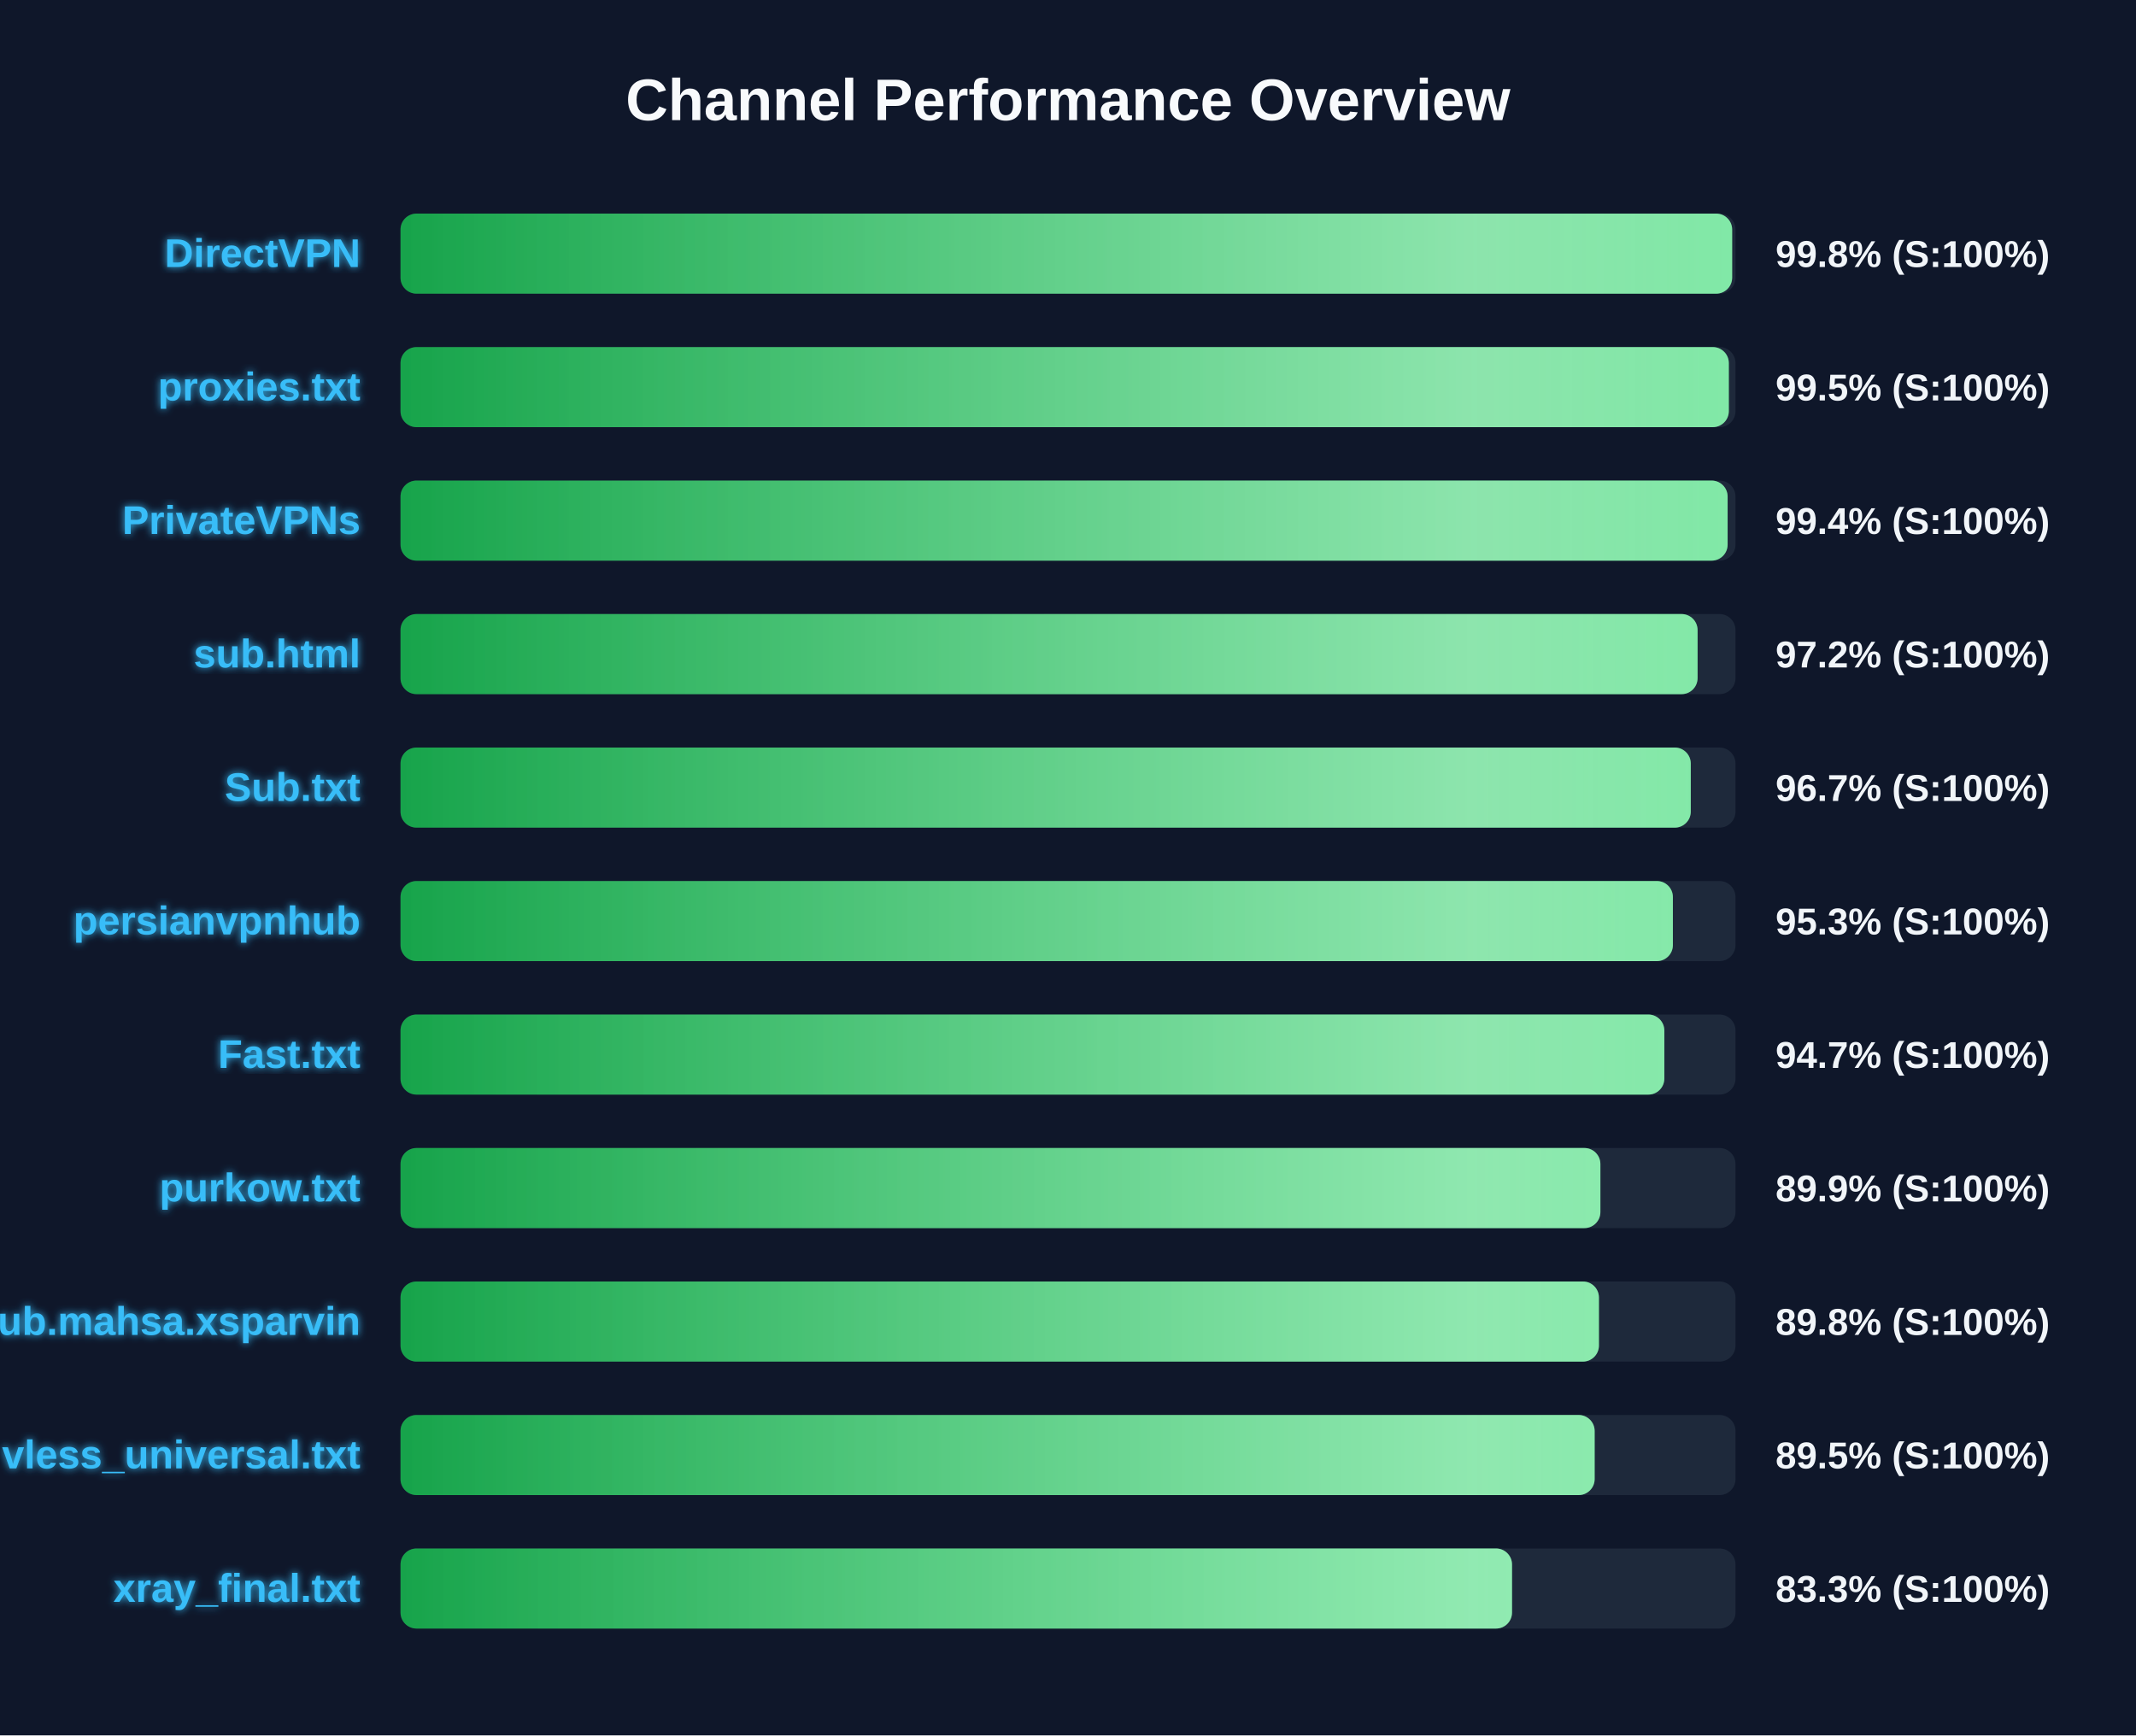
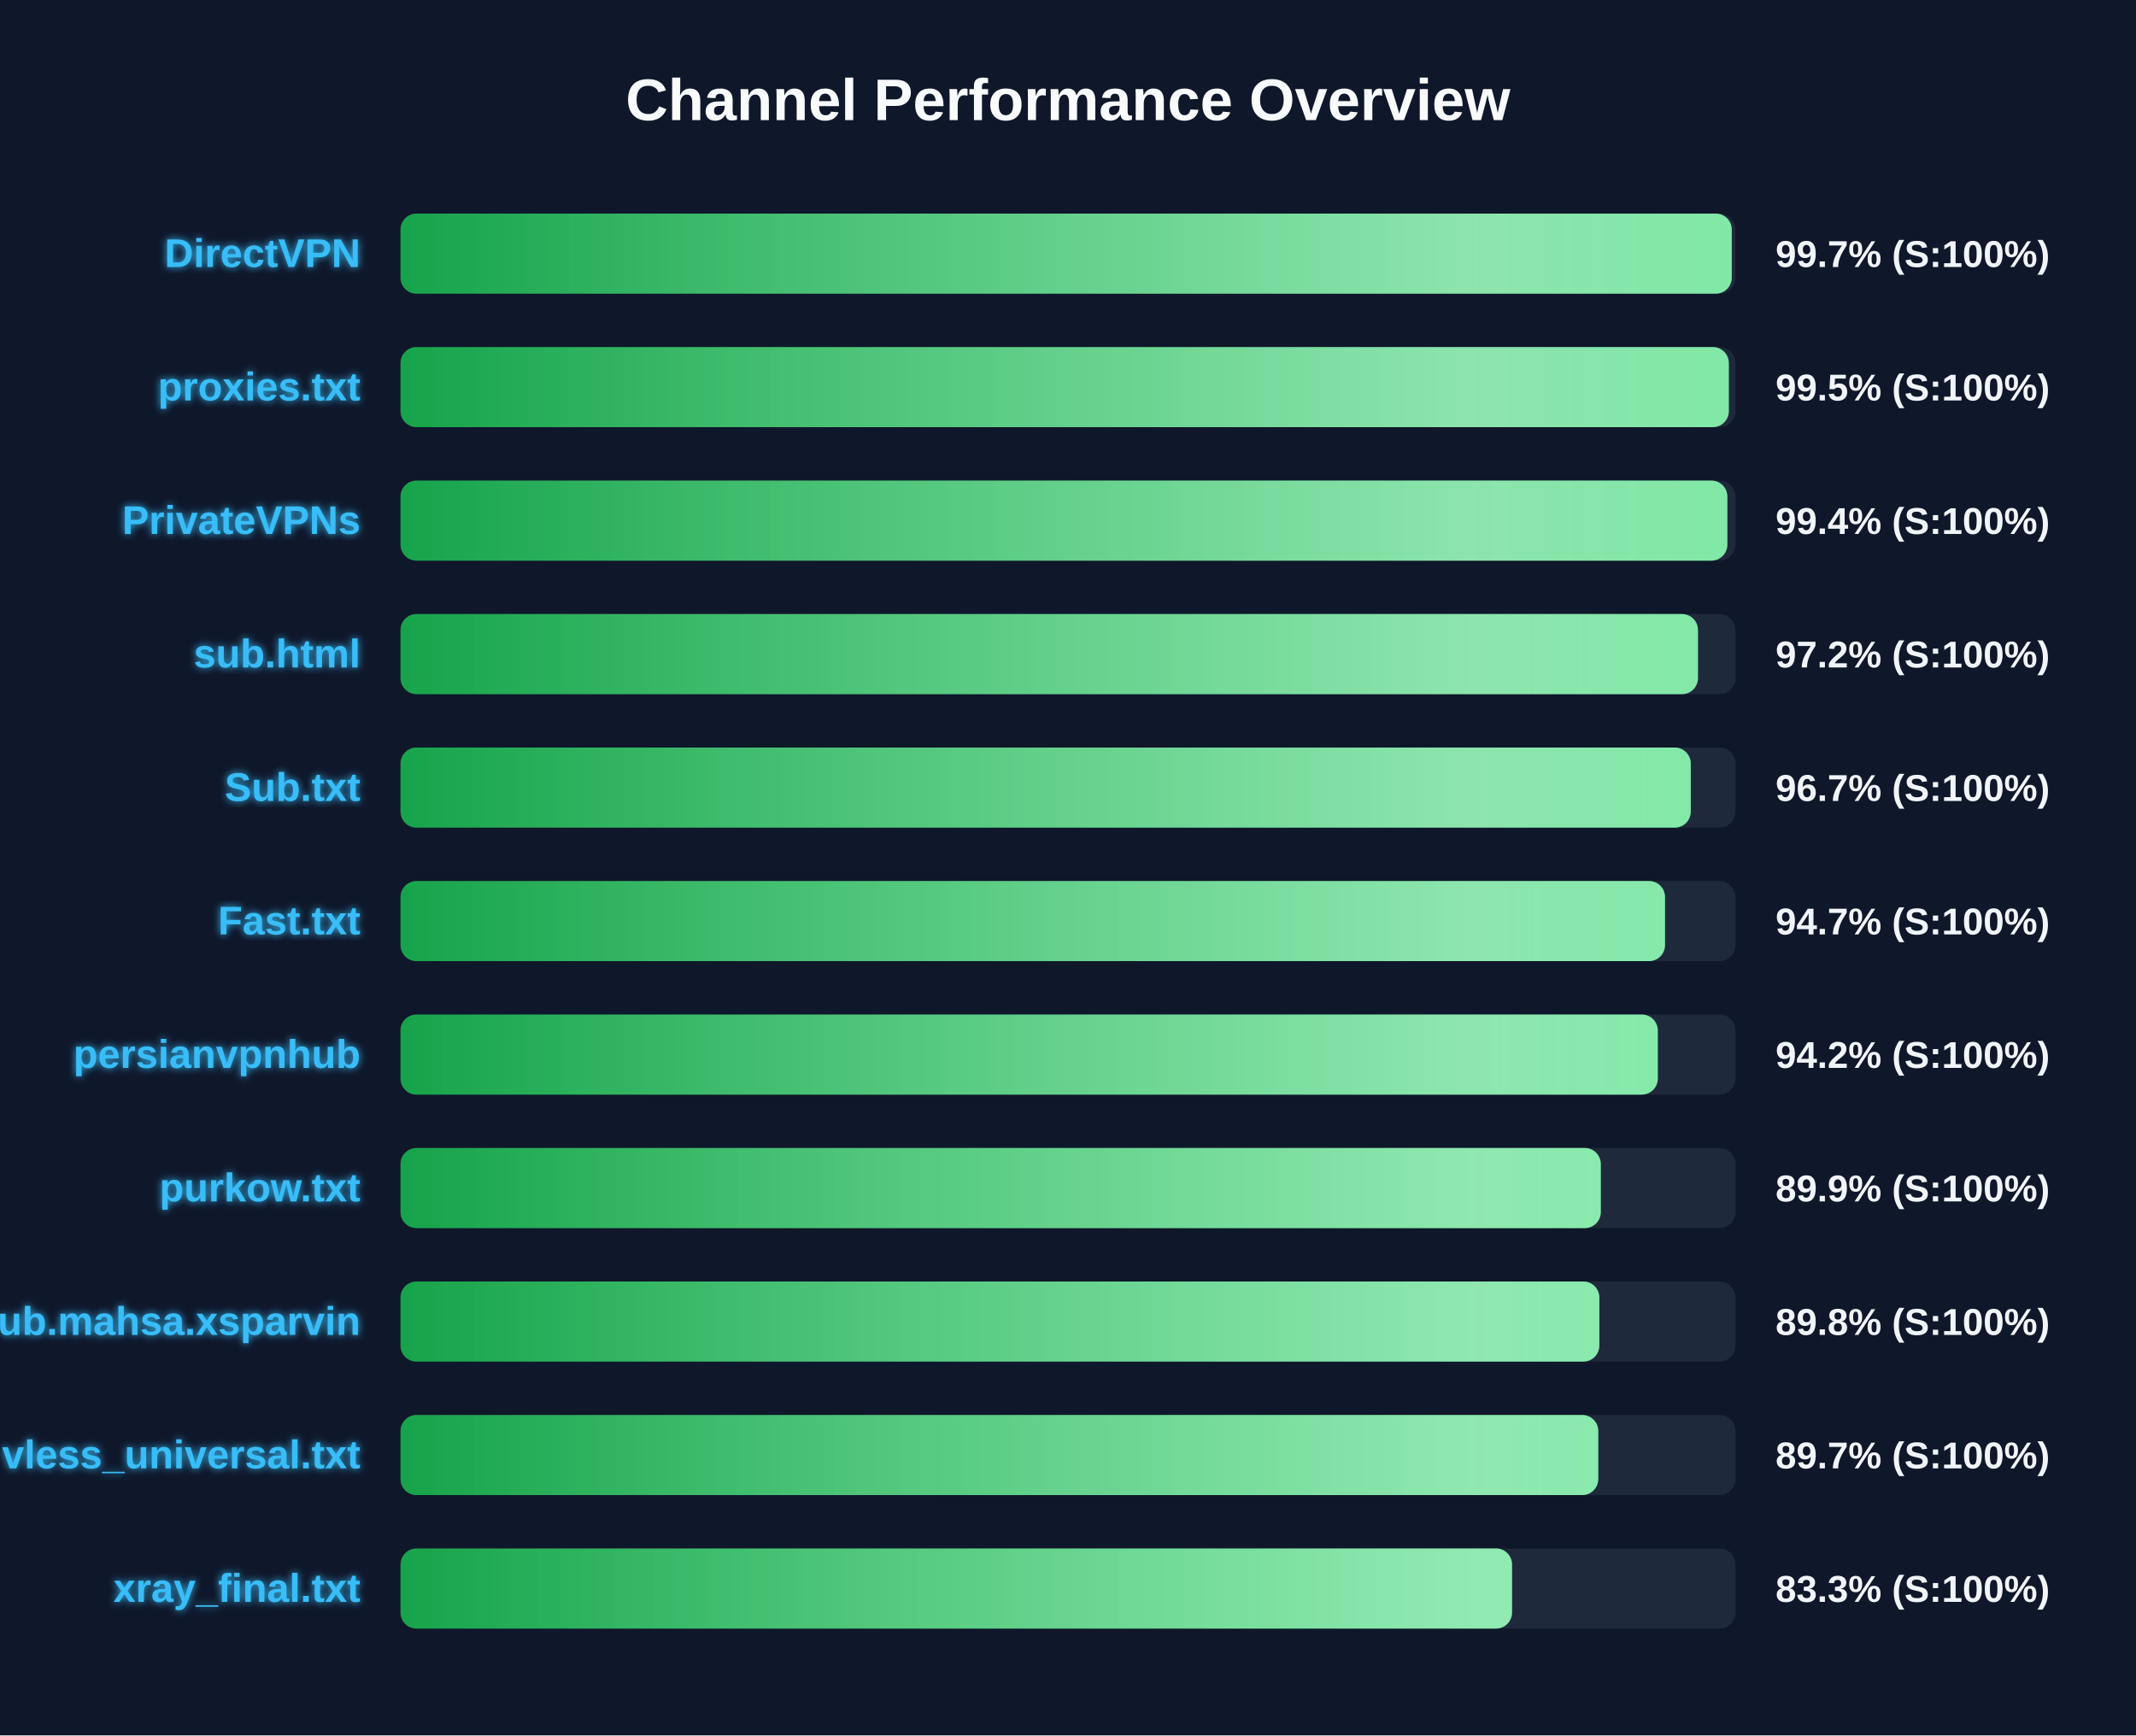
<svg xmlns="http://www.w3.org/2000/svg" width="800" height="650" version="1.1">
  <defs>
    <linearGradient id="grad-green" x1="0%" y1="0%" x2="100%" y2="0%">
      <stop offset="0%" stop-color="#16a34a" />
      <stop offset="100%" stop-color="#4ade80" />
    </linearGradient>
    <linearGradient id="grad-yellow" x1="0%" y1="0%" x2="100%" y2="0%">
      <stop offset="0%" stop-color="#ca8a04" />
      <stop offset="100%" stop-color="#fde047" />
    </linearGradient>
    <linearGradient id="grad-red" x1="0%" y1="0%" x2="100%" y2="0%">
      <stop offset="0%" stop-color="#dc2626" />
      <stop offset="100%" stop-color="#f87171" />
    </linearGradient>
    <linearGradient id="shimmer" x1="0%" y1="0%" x2="100%" y2="0%">
      <stop offset="0%" stop-color="rgba(255,255,255,0)" />
      <stop offset="50%" stop-color="rgba(255,255,255,0.4)" />
      <stop offset="100%" stop-color="rgba(255,255,255,0)" />
    </linearGradient>
    <filter id="glow" x="-20%" y="-20%" width="140%" height="140%">
      <feGaussianBlur stdDeviation="1.5" result="blur" />
      <feComposite in="SourceGraphic" in2="blur" operator="over" />
    </filter>
  </defs>
  <style>
        .bg-rect { fill: #0f172a; }
        .title { font: bold 22px 'Segoe UI', Arial, sans-serif; fill: #f8fafc; }
        .row { font: bold 15px 'Segoe UI', Arial, sans-serif; fill: #38bdf8; filter: url(#glow); }
        .score { font: bold 14px 'Segoe UI', Arial, sans-serif; fill: #f1f5f9; }
        @keyframes shimmer-anim {
            0% { transform: translateX(-100%); }
            100% { transform: translateX(200%); }
        }
        .shimmer-rect {
            animation: shimmer-anim 2.5s infinite linear;
        }
    </style>
  <rect width="100%" height="100%" class="bg-rect" />
  <text x="400" y="45" text-anchor="middle" class="title">Channel Performance Overview</text>
  <rect x="150" y="80" width="500" height="30" fill="#1e293b" rx="6" />
  <clipPath id="clip-0">
-     <rect x="150" y="80" width="498.75" height="30" rx="6" />
+     <rect x="150" y="80" width="498.6" height="30" rx="6" />
  </clipPath>
-   <rect x="150" y="80" width="498.75" height="30" fill="url(#grad-green)" rx="6" />
+   <rect x="150" y="80" width="498.6" height="30" fill="url(#grad-green)" rx="6" />
  <g clip-path="url(#clip-0)">
    <rect x="150" y="80" width="100%" height="30" fill="url(#shimmer)" class="shimmer-rect" />
  </g>
  <text x="135" y="100" text-anchor="end" class="row">DirectVPN</text>
-   <text x="665" y="100" text-anchor="start" class="score">99.8% (S:100%)</text>
+   <text x="665" y="100" text-anchor="start" class="score">99.7% (S:100%)</text>
  <rect x="150" y="130" width="500" height="30" fill="#1e293b" rx="6" />
  <clipPath id="clip-1">
    <rect x="150" y="130" width="497.5" height="30" rx="6" />
  </clipPath>
  <rect x="150" y="130" width="497.5" height="30" fill="url(#grad-green)" rx="6" />
  <g clip-path="url(#clip-1)">
    <rect x="150" y="130" width="100%" height="30" fill="url(#shimmer)" class="shimmer-rect" />
  </g>
  <text x="135" y="150" text-anchor="end" class="row">proxies.txt</text>
  <text x="665" y="150" text-anchor="start" class="score">99.5% (S:100%)</text>
  <rect x="150" y="180" width="500" height="30" fill="#1e293b" rx="6" />
  <clipPath id="clip-2">
-     <rect x="150" y="180" width="497.05" height="30" rx="6" />
+     <rect x="150" y="180" width="496.95" height="30" rx="6" />
  </clipPath>
-   <rect x="150" y="180" width="497.05" height="30" fill="url(#grad-green)" rx="6" />
+   <rect x="150" y="180" width="496.95" height="30" fill="url(#grad-green)" rx="6" />
  <g clip-path="url(#clip-2)">
    <rect x="150" y="180" width="100%" height="30" fill="url(#shimmer)" class="shimmer-rect" />
  </g>
  <text x="135" y="200" text-anchor="end" class="row">PrivateVPNs</text>
  <text x="665" y="200" text-anchor="start" class="score">99.4% (S:100%)</text>
  <rect x="150" y="230" width="500" height="30" fill="#1e293b" rx="6" />
  <clipPath id="clip-3">
-     <rect x="150" y="230" width="485.8" height="30" rx="6" />
+     <rect x="150" y="230" width="485.95" height="30" rx="6" />
  </clipPath>
-   <rect x="150" y="230" width="485.8" height="30" fill="url(#grad-green)" rx="6" />
+   <rect x="150" y="230" width="485.95" height="30" fill="url(#grad-green)" rx="6" />
  <g clip-path="url(#clip-3)">
    <rect x="150" y="230" width="100%" height="30" fill="url(#shimmer)" class="shimmer-rect" />
  </g>
  <text x="135" y="250" text-anchor="end" class="row">sub.html</text>
  <text x="665" y="250" text-anchor="start" class="score">97.2% (S:100%)</text>
  <rect x="150" y="280" width="500" height="30" fill="#1e293b" rx="6" />
  <clipPath id="clip-4">
    <rect x="150" y="280" width="483.25" height="30" rx="6" />
  </clipPath>
  <rect x="150" y="280" width="483.25" height="30" fill="url(#grad-green)" rx="6" />
  <g clip-path="url(#clip-4)">
    <rect x="150" y="280" width="100%" height="30" fill="url(#shimmer)" class="shimmer-rect" />
  </g>
  <text x="135" y="300" text-anchor="end" class="row">Sub.txt</text>
  <text x="665" y="300" text-anchor="start" class="score">96.7% (S:100%)</text>
  <rect x="150" y="330" width="500" height="30" fill="#1e293b" rx="6" />
  <clipPath id="clip-5">
-     <rect x="150" y="330" width="476.55" height="30" rx="6" />
+     <rect x="150" y="330" width="473.6" height="30" rx="6" />
  </clipPath>
-   <rect x="150" y="330" width="476.55" height="30" fill="url(#grad-green)" rx="6" />
+   <rect x="150" y="330" width="473.6" height="30" fill="url(#grad-green)" rx="6" />
  <g clip-path="url(#clip-5)">
    <rect x="150" y="330" width="100%" height="30" fill="url(#shimmer)" class="shimmer-rect" />
  </g>
-   <text x="135" y="350" text-anchor="end" class="row">persianvpnhub</text>
-   <text x="665" y="350" text-anchor="start" class="score">95.3% (S:100%)</text>
+   <text x="135" y="350" text-anchor="end" class="row">Fast.txt</text>
+   <text x="665" y="350" text-anchor="start" class="score">94.7% (S:100%)</text>
  <rect x="150" y="380" width="500" height="30" fill="#1e293b" rx="6" />
  <clipPath id="clip-6">
-     <rect x="150" y="380" width="473.35" height="30" rx="6" />
+     <rect x="150" y="380" width="470.9" height="30" rx="6" />
  </clipPath>
-   <rect x="150" y="380" width="473.35" height="30" fill="url(#grad-green)" rx="6" />
+   <rect x="150" y="380" width="470.9" height="30" fill="url(#grad-green)" rx="6" />
  <g clip-path="url(#clip-6)">
    <rect x="150" y="380" width="100%" height="30" fill="url(#shimmer)" class="shimmer-rect" />
  </g>
-   <text x="135" y="400" text-anchor="end" class="row">Fast.txt</text>
-   <text x="665" y="400" text-anchor="start" class="score">94.7% (S:100%)</text>
+   <text x="135" y="400" text-anchor="end" class="row">persianvpnhub</text>
+   <text x="665" y="400" text-anchor="start" class="score">94.2% (S:100%)</text>
  <rect x="150" y="430" width="500" height="30" fill="#1e293b" rx="6" />
  <clipPath id="clip-7">
-     <rect x="150" y="430" width="449.4" height="30" rx="6" />
+     <rect x="150" y="430" width="449.55" height="30" rx="6" />
  </clipPath>
-   <rect x="150" y="430" width="449.4" height="30" fill="url(#grad-green)" rx="6" />
+   <rect x="150" y="430" width="449.55" height="30" fill="url(#grad-green)" rx="6" />
  <g clip-path="url(#clip-7)">
    <rect x="150" y="430" width="100%" height="30" fill="url(#shimmer)" class="shimmer-rect" />
  </g>
  <text x="135" y="450" text-anchor="end" class="row">purkow.txt</text>
  <text x="665" y="450" text-anchor="start" class="score">89.9% (S:100%)</text>
  <rect x="150" y="480" width="500" height="30" fill="#1e293b" rx="6" />
  <clipPath id="clip-8">
-     <rect x="150" y="480" width="448.85" height="30" rx="6" />
+     <rect x="150" y="480" width="449.0" height="30" rx="6" />
  </clipPath>
-   <rect x="150" y="480" width="448.85" height="30" fill="url(#grad-green)" rx="6" />
+   <rect x="150" y="480" width="449.0" height="30" fill="url(#grad-green)" rx="6" />
  <g clip-path="url(#clip-8)">
    <rect x="150" y="480" width="100%" height="30" fill="url(#shimmer)" class="shimmer-rect" />
  </g>
  <text x="135" y="500" text-anchor="end" class="row">Sub.mahsa.xsparvin</text>
  <text x="665" y="500" text-anchor="start" class="score">89.8% (S:100%)</text>
  <rect x="150" y="530" width="500" height="30" fill="#1e293b" rx="6" />
  <clipPath id="clip-9">
-     <rect x="150" y="530" width="447.25" height="30" rx="6" />
+     <rect x="150" y="530" width="448.6" height="30" rx="6" />
  </clipPath>
-   <rect x="150" y="530" width="447.25" height="30" fill="url(#grad-green)" rx="6" />
+   <rect x="150" y="530" width="448.6" height="30" fill="url(#grad-green)" rx="6" />
  <g clip-path="url(#clip-9)">
    <rect x="150" y="530" width="100%" height="30" fill="url(#shimmer)" class="shimmer-rect" />
  </g>
  <text x="135" y="550" text-anchor="end" class="row">vless_universal.txt</text>
-   <text x="665" y="550" text-anchor="start" class="score">89.5% (S:100%)</text>
+   <text x="665" y="550" text-anchor="start" class="score">89.7% (S:100%)</text>
  <rect x="150" y="580" width="500" height="30" fill="#1e293b" rx="6" />
  <clipPath id="clip-10">
    <rect x="150" y="580" width="416.3" height="30" rx="6" />
  </clipPath>
  <rect x="150" y="580" width="416.3" height="30" fill="url(#grad-green)" rx="6" />
  <g clip-path="url(#clip-10)">
    <rect x="150" y="580" width="100%" height="30" fill="url(#shimmer)" class="shimmer-rect" />
  </g>
  <text x="135" y="600" text-anchor="end" class="row">xray_final.txt</text>
  <text x="665" y="600" text-anchor="start" class="score">83.3% (S:100%)</text>
</svg>
